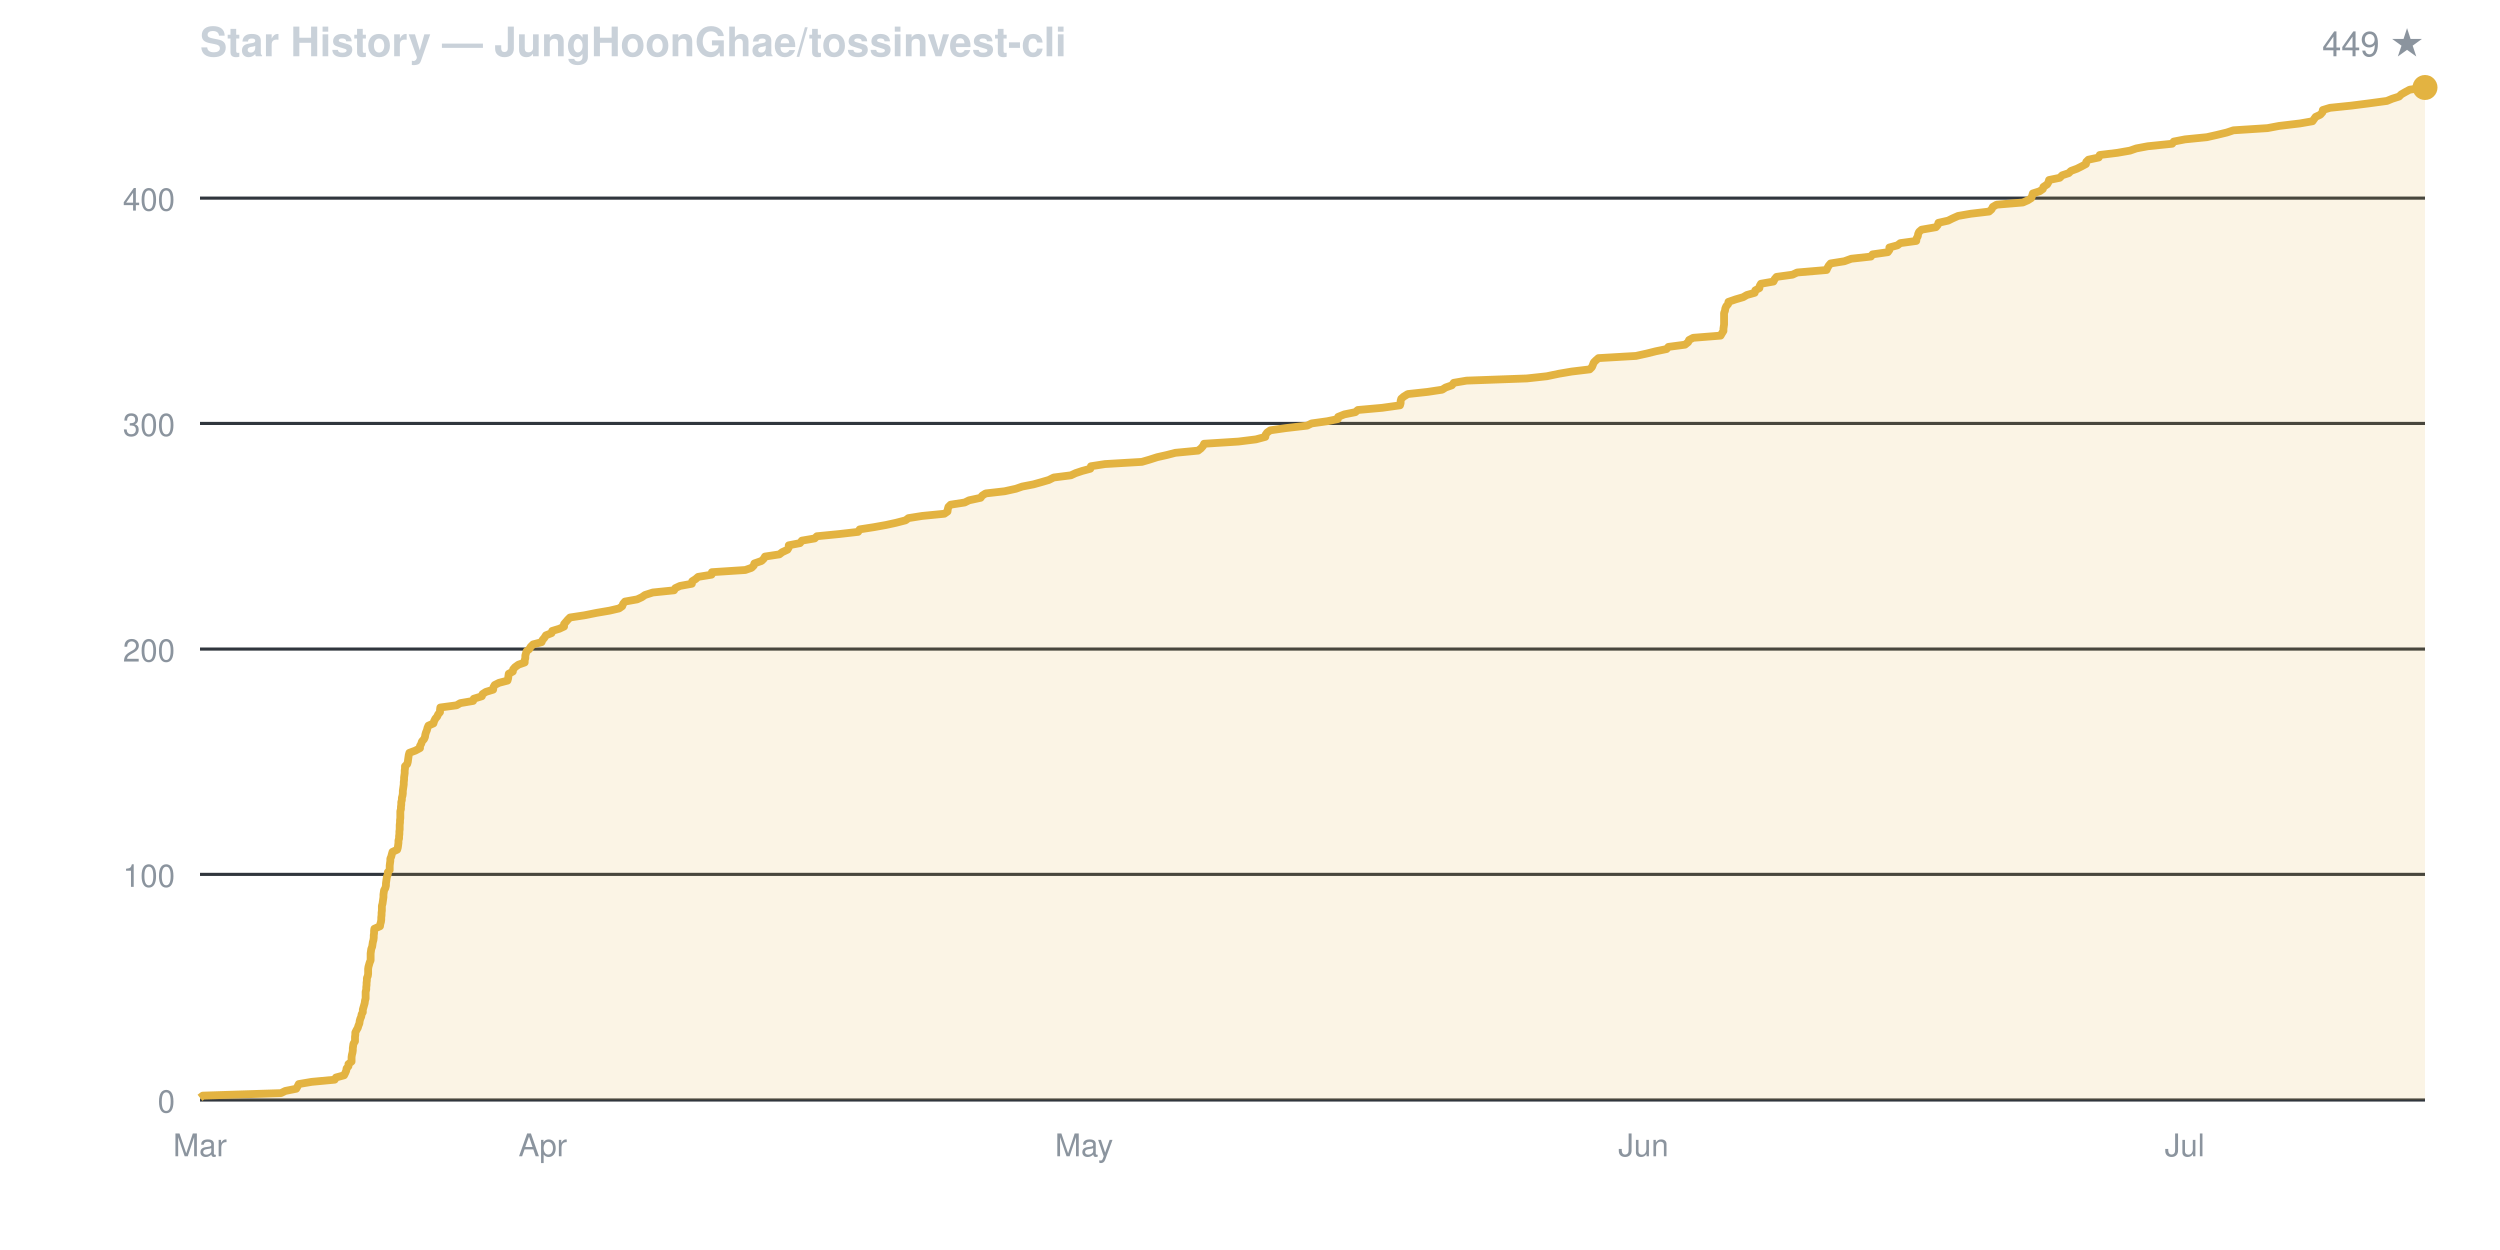
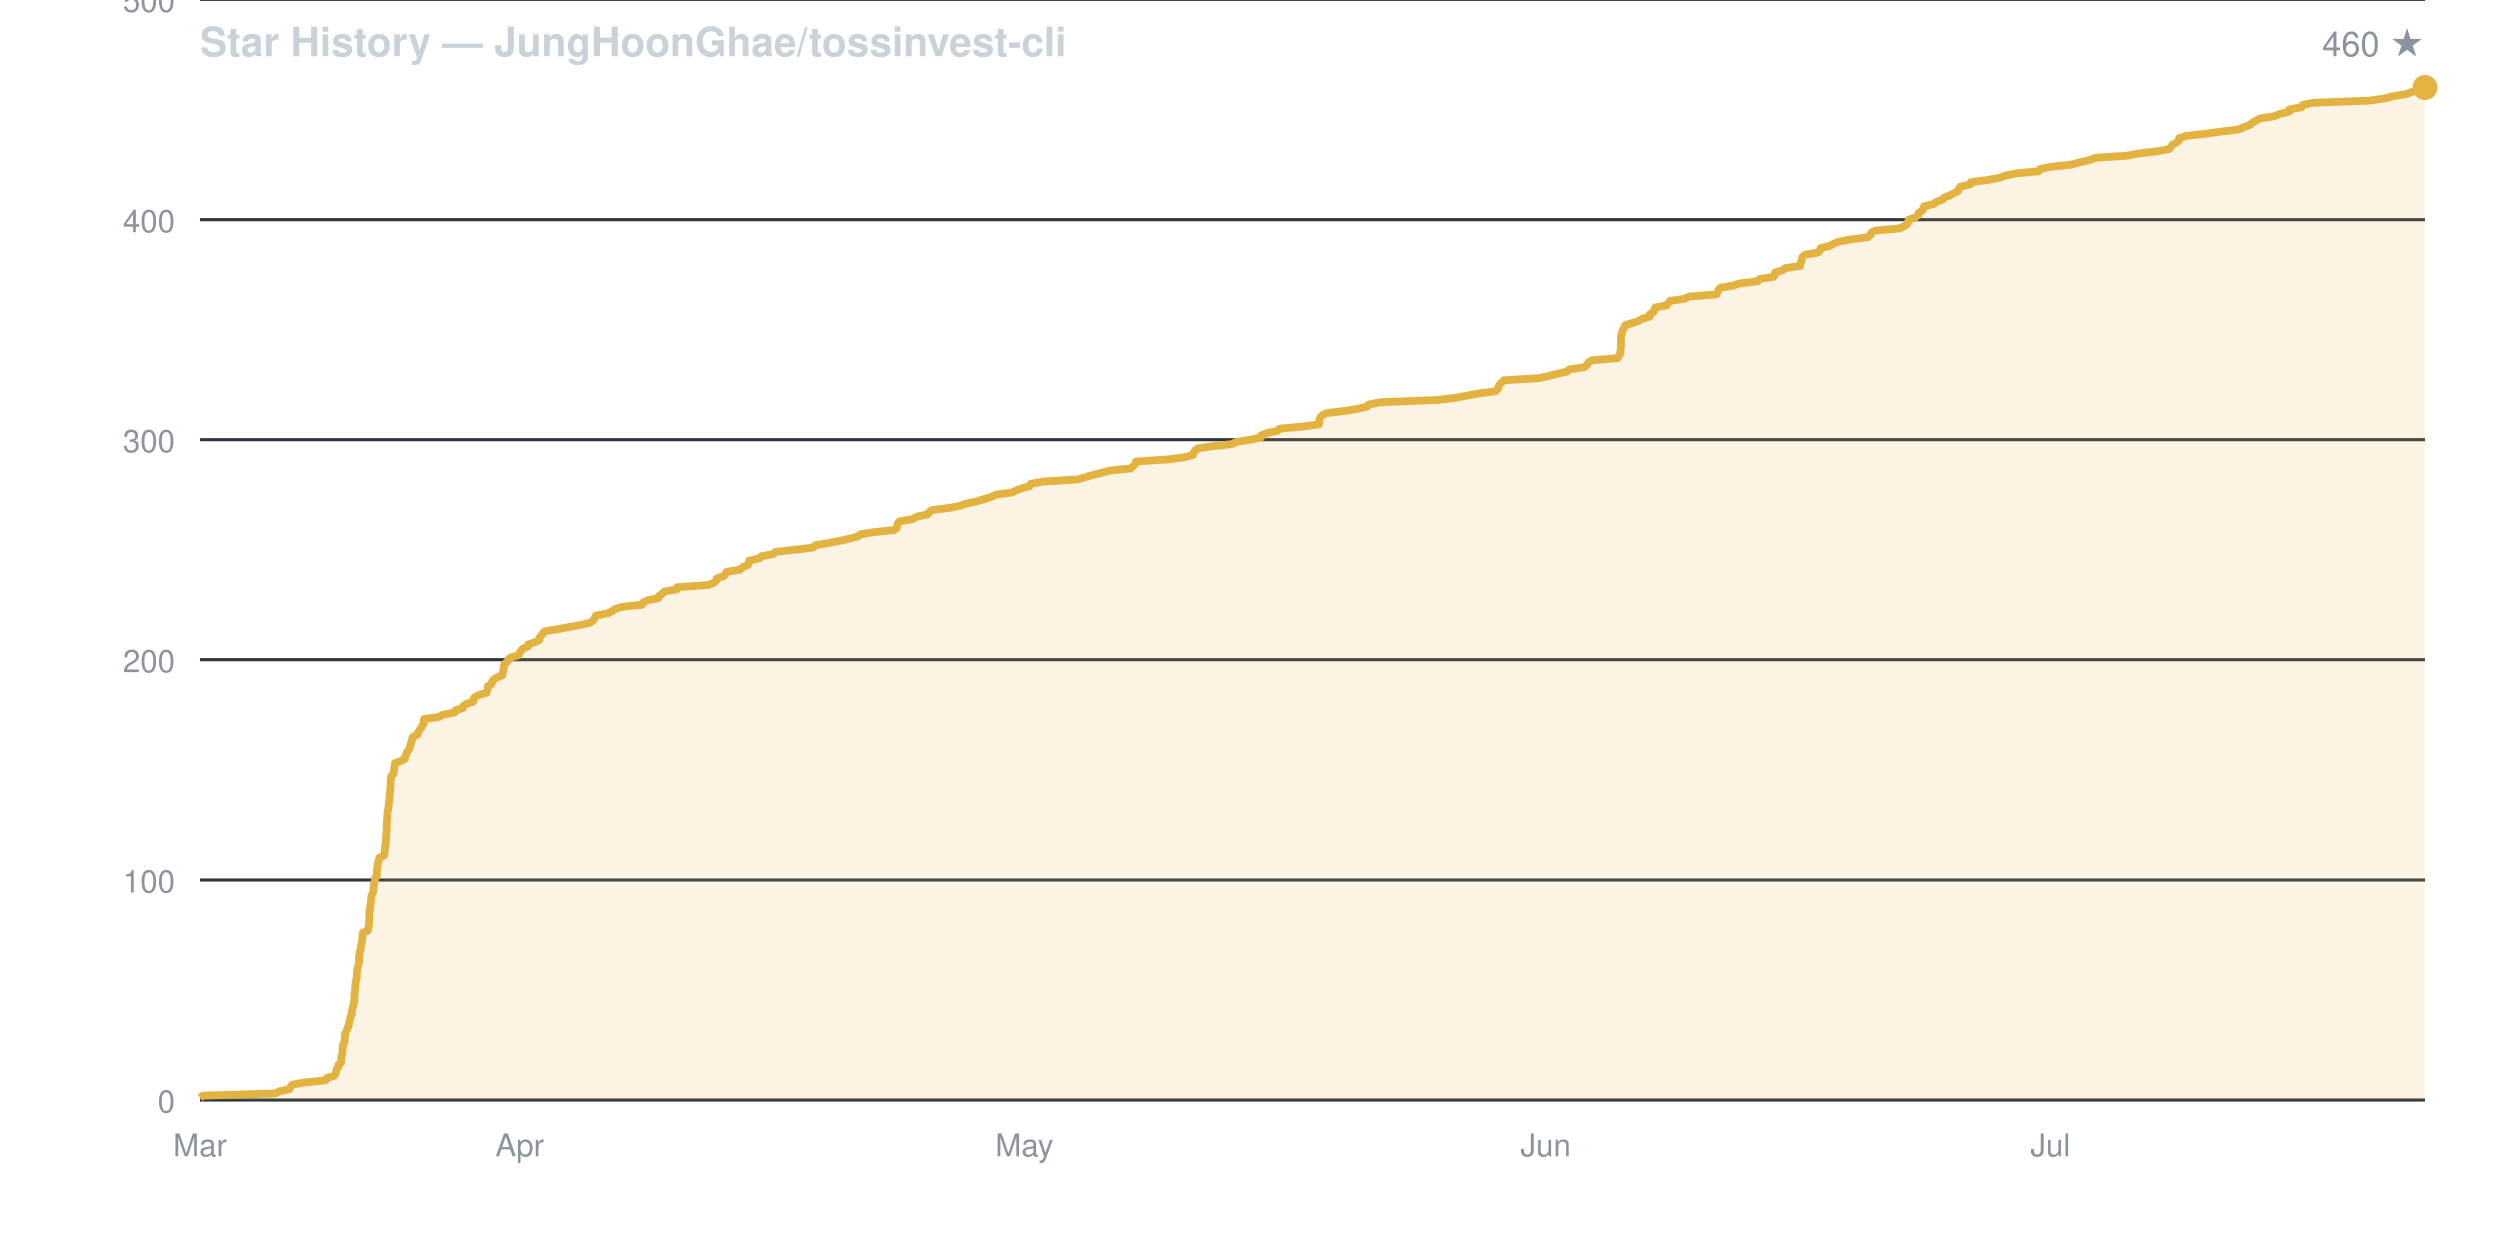
<svg xmlns="http://www.w3.org/2000/svg" viewBox="0 0 800 400" width="800" height="400" font-family="-apple-system,BlinkMacSystemFont,Segoe UI,Helvetica,Arial,sans-serif">
  <rect width="800" height="400" fill="none" />
  <text x="64" y="18" fill="#c9d1d9" font-size="13" font-weight="600">Star History — JungHoonGhae/tossinvest-cli</text>
-   <text x="776" y="18" fill="#8b949e" font-size="11" text-anchor="end">449 ★</text>
+   <text x="776" y="18" fill="#8b949e" font-size="11" text-anchor="end">460 ★</text>
  <line x1="64" y1="352.0" x2="776" y2="352.0" stroke="#30363d" stroke-width="1" />
  <text x="56" y="356.0" fill="#8b949e" font-size="10" text-anchor="end">0</text>
-   <line x1="64" y1="279.8" x2="776" y2="279.8" stroke="#30363d" stroke-width="1" />
-   <text x="56" y="283.8" fill="#8b949e" font-size="10" text-anchor="end">100</text>
-   <line x1="64" y1="207.7" x2="776" y2="207.7" stroke="#30363d" stroke-width="1" />
-   <text x="56" y="211.7" fill="#8b949e" font-size="10" text-anchor="end">200</text>
-   <line x1="64" y1="135.5" x2="776" y2="135.5" stroke="#30363d" stroke-width="1" />
-   <text x="56" y="139.5" fill="#8b949e" font-size="10" text-anchor="end">300</text>
-   <line x1="64" y1="63.4" x2="776" y2="63.4" stroke="#30363d" stroke-width="1" />
-   <text x="56" y="67.4" fill="#8b949e" font-size="10" text-anchor="end">400</text>
-   <line x1="64" y1="-8.8" x2="776" y2="-8.8" stroke="#30363d" stroke-width="1" />
-   <text x="56" y="-4.8" fill="#8b949e" font-size="10" text-anchor="end">500</text>
+   <line x1="64" y1="281.6" x2="776" y2="281.6" stroke="#30363d" stroke-width="1" />
+   <text x="56" y="285.6" fill="#8b949e" font-size="10" text-anchor="end">100</text>
+   <line x1="64" y1="211.1" x2="776" y2="211.1" stroke="#30363d" stroke-width="1" />
+   <text x="56" y="215.1" fill="#8b949e" font-size="10" text-anchor="end">200</text>
+   <line x1="64" y1="140.7" x2="776" y2="140.7" stroke="#30363d" stroke-width="1" />
+   <text x="56" y="144.7" fill="#8b949e" font-size="10" text-anchor="end">300</text>
+   <line x1="64" y1="70.3" x2="776" y2="70.3" stroke="#30363d" stroke-width="1" />
+   <text x="56" y="74.3" fill="#8b949e" font-size="10" text-anchor="end">400</text>
+   <line x1="64" y1="-0.2" x2="776" y2="-0.2" stroke="#30363d" stroke-width="1" />
+   <text x="56" y="3.8" fill="#8b949e" font-size="10" text-anchor="end">500</text>
  <text x="64.0" y="370" fill="#8b949e" font-size="10" text-anchor="middle">Mar</text>
-   <text x="173.7" y="370" fill="#8b949e" font-size="10" text-anchor="middle">Apr</text>
-   <text x="346.9" y="370" fill="#8b949e" font-size="10" text-anchor="middle">May</text>
-   <text x="525.9" y="370" fill="#8b949e" font-size="10" text-anchor="middle">Jun</text>
-   <text x="699.1" y="370" fill="#8b949e" font-size="10" text-anchor="middle">Jul</text>
-   <path d="M 64.0 352.0 L 64.0 351.3 L 64.9 350.6 L 89.9 349.8 L 91.3 349.1 L 94.8 348.4 L 95.2 347.7 L 95.6 346.9 L 99.7 346.2 L 107.1 345.5 L 107.5 344.8 L 110.1 344.1 L 110.5 343.3 L 110.8 342.6 L 110.9 341.9 L 111.5 341.2 L 111.5 340.5 L 112.5 339.7 L 112.5 339.0 L 112.5 338.3 L 112.6 337.6 L 112.8 336.8 L 112.9 336.1 L 112.9 335.4 L 113.0 334.7 L 113.1 334.0 L 113.6 333.2 L 113.6 332.5 L 113.6 331.8 L 113.7 331.1 L 113.7 330.4 L 114.1 329.6 L 114.5 328.9 L 114.7 328.2 L 115.0 327.5 L 115.1 326.7 L 115.3 326.0 L 115.6 325.3 L 115.7 324.6 L 116.1 323.9 L 116.1 323.1 L 116.3 322.4 L 116.5 321.7 L 116.7 321.0 L 116.8 320.2 L 117.0 319.5 L 117.0 318.8 L 117.0 318.1 L 117.0 317.4 L 117.2 316.6 L 117.2 315.9 L 117.3 315.2 L 117.3 314.5 L 117.4 313.8 L 117.4 313.0 L 117.7 312.3 L 117.8 311.6 L 117.8 310.9 L 117.8 310.1 L 117.9 309.4 L 118.1 308.7 L 118.3 308.0 L 118.6 307.3 L 118.6 306.5 L 118.6 305.8 L 118.6 305.1 L 118.7 304.4 L 118.8 303.7 L 119.1 302.9 L 119.2 302.2 L 119.3 301.5 L 119.5 300.8 L 119.6 300.0 L 119.6 299.3 L 119.7 298.6 L 119.7 297.9 L 119.8 297.2 L 121.6 296.4 L 121.7 295.7 L 121.9 295.0 L 122.0 294.3 L 122.0 293.6 L 122.1 292.8 L 122.1 292.1 L 122.2 291.4 L 122.2 290.7 L 122.2 289.9 L 122.4 289.2 L 122.5 288.5 L 122.6 287.8 L 122.7 287.1 L 122.7 286.3 L 122.8 285.6 L 122.9 284.9 L 123.3 284.2 L 123.5 283.4 L 123.5 282.7 L 123.6 282.0 L 123.7 281.3 L 123.8 280.6 L 124.1 279.8 L 124.1 279.1 L 124.7 278.4 L 124.7 277.7 L 124.7 277.0 L 124.8 276.2 L 124.9 275.5 L 124.9 274.8 L 125.2 274.1 L 125.4 273.3 L 125.6 272.6 L 127.1 271.9 L 127.3 271.2 L 127.4 270.5 L 127.5 269.7 L 127.5 269.0 L 127.7 268.3 L 127.7 267.6 L 127.8 266.9 L 127.8 266.1 L 127.9 265.4 L 127.9 264.7 L 127.9 264.0 L 128.0 263.2 L 128.0 262.5 L 128.1 261.8 L 128.1 261.1 L 128.1 260.4 L 128.1 259.6 L 128.3 258.9 L 128.3 258.2 L 128.4 257.5 L 128.4 256.7 L 128.6 256.0 L 128.6 255.3 L 128.8 254.6 L 128.9 253.9 L 128.9 253.1 L 129.0 252.4 L 129.1 251.7 L 129.2 251.0 L 129.2 250.3 L 129.3 249.5 L 129.3 248.8 L 129.4 248.1 L 129.5 247.4 L 129.5 246.6 L 129.6 245.9 L 129.6 245.2 L 130.3 244.5 L 130.5 243.8 L 130.6 243.0 L 130.7 242.3 L 130.8 241.6 L 131.0 240.9 L 132.9 240.2 L 134.4 239.4 L 134.4 238.7 L 134.8 238.0 L 135.0 237.3 L 135.7 236.5 L 136.0 235.8 L 136.1 235.1 L 136.3 234.4 L 136.6 233.7 L 136.8 232.9 L 137.1 232.2 L 138.7 231.5 L 138.9 230.8 L 139.3 230.0 L 139.9 229.3 L 140.2 228.6 L 140.8 227.9 L 140.8 227.2 L 140.9 226.4 L 146.1 225.7 L 147.3 225.0 L 151.4 224.3 L 151.6 223.6 L 154.2 222.8 L 154.4 222.1 L 155.5 221.4 L 157.8 220.7 L 157.9 219.9 L 158.3 219.2 L 159.7 218.5 L 162.4 217.8 L 162.6 217.1 L 162.7 216.3 L 162.8 215.6 L 164.1 214.9 L 164.2 214.2 L 164.8 213.5 L 165.9 212.7 L 167.9 212.0 L 167.9 211.3 L 168.1 210.6 L 168.1 209.8 L 168.3 209.1 L 168.5 208.4 L 169.4 207.7 L 169.8 207.0 L 170.6 206.2 L 173.3 205.5 L 173.6 204.8 L 174.2 204.1 L 174.7 203.3 L 176.5 202.6 L 176.7 201.9 L 179.0 201.2 L 180.5 200.5 L 180.5 199.7 L 181.1 199.0 L 181.7 198.3 L 182.4 197.6 L 187.0 196.9 L 191.0 196.1 L 195.1 195.4 L 198.1 194.7 L 199.1 194.0 L 199.4 193.2 L 200.0 192.5 L 203.9 191.8 L 205.4 191.1 L 206.4 190.4 L 208.9 189.6 L 215.7 188.9 L 216.1 188.2 L 217.6 187.5 L 221.4 186.8 L 221.5 186.0 L 222.6 185.3 L 223.4 184.6 L 227.7 183.9 L 227.8 183.1 L 238.5 182.4 L 240.5 181.7 L 241.2 181.0 L 241.4 180.3 L 243.7 179.5 L 244.4 178.8 L 244.8 178.1 L 249.4 177.4 L 250.3 176.7 L 252.0 175.9 L 252.4 175.2 L 252.4 174.5 L 256.0 173.8 L 256.6 173.0 L 260.7 172.3 L 261.4 171.6 L 268.5 170.9 L 274.6 170.2 L 275.1 169.4 L 279.6 168.7 L 283.5 168.0 L 286.7 167.3 L 289.8 166.5 L 290.7 165.8 L 295.1 165.1 L 302.2 164.4 L 303.2 163.7 L 303.3 162.9 L 303.5 162.2 L 304.2 161.5 L 308.7 160.8 L 310.1 160.1 L 313.8 159.3 L 314.3 158.6 L 315.4 157.9 L 321.5 157.2 L 325.1 156.4 L 327.1 155.7 L 330.7 155.0 L 333.2 154.3 L 335.6 153.6 L 337.2 152.8 L 342.7 152.1 L 344.2 151.4 L 346.3 150.7 L 348.9 150.0 L 349.1 149.2 L 353.6 148.5 L 365.4 147.8 L 367.8 147.1 L 370.3 146.3 L 373.4 145.6 L 376.1 144.9 L 383.4 144.2 L 384.3 143.5 L 385.0 142.7 L 385.3 142.0 L 396.3 141.3 L 401.9 140.6 L 404.9 139.8 L 405.0 139.1 L 405.5 138.4 L 406.5 137.7 L 411.4 137.0 L 418.3 136.2 L 419.7 135.5 L 424.7 134.8 L 428.1 134.1 L 428.2 133.4 L 430.2 132.6 L 433.7 131.9 L 434.5 131.2 L 442.3 130.5 L 448.0 129.7 L 448.2 129.0 L 448.2 128.3 L 448.4 127.6 L 449.2 126.9 L 450.5 126.1 L 456.9 125.4 L 461.5 124.7 L 462.6 124.0 L 464.6 123.3 L 465.2 122.5 L 469.3 121.8 L 488.6 121.1 L 495.0 120.4 L 498.8 119.6 L 502.9 118.9 L 508.7 118.2 L 509.4 117.5 L 509.7 116.8 L 510.0 116.0 L 510.7 115.3 L 511.5 114.6 L 523.5 113.9 L 527.1 113.1 L 529.9 112.4 L 533.3 111.7 L 533.9 111.0 L 539.2 110.3 L 540.2 109.5 L 540.5 108.8 L 541.8 108.1 L 550.6 107.4 L 551.0 106.7 L 551.5 105.9 L 551.5 105.2 L 551.6 104.5 L 551.7 103.8 L 551.7 103.0 L 551.7 102.3 L 551.7 101.6 L 551.7 100.9 L 551.7 100.2 L 552.0 99.4 L 552.1 98.7 L 552.4 98.0 L 553.0 97.3 L 553.1 96.6 L 555.4 95.8 L 557.8 95.1 L 559.0 94.4 L 561.5 93.7 L 561.7 92.9 L 563.0 92.2 L 563.1 91.5 L 563.5 90.8 L 567.5 90.1 L 567.9 89.3 L 568.5 88.6 L 573.6 87.9 L 575.1 87.2 L 584.5 86.4 L 584.8 85.7 L 585.2 85.0 L 585.8 84.3 L 590.2 83.6 L 592.4 82.8 L 598.7 82.1 L 599.2 81.4 L 604.1 80.7 L 604.6 80.0 L 604.6 79.2 L 607.2 78.5 L 608.1 77.8 L 613.2 77.1 L 613.3 76.3 L 613.7 75.6 L 613.8 74.9 L 614.1 74.2 L 614.9 73.5 L 619.5 72.7 L 620.1 72.0 L 620.3 71.3 L 623.4 70.6 L 624.8 69.9 L 626.6 69.1 L 630.6 68.4 L 636.5 67.7 L 637.3 67.0 L 637.7 66.2 L 638.9 65.5 L 647.3 64.8 L 648.9 64.1 L 650.0 63.4 L 650.3 62.6 L 650.5 61.9 L 652.7 61.2 L 653.7 60.5 L 653.9 59.8 L 655.1 59.0 L 655.5 58.3 L 655.7 57.6 L 659.1 56.9 L 659.9 56.1 L 662.0 55.4 L 662.7 54.7 L 664.6 54.0 L 666.0 53.3 L 667.5 52.5 L 667.6 51.8 L 668.3 51.1 L 671.6 50.4 L 671.9 49.6 L 677.6 48.9 L 681.6 48.2 L 683.6 47.5 L 687.3 46.8 L 695.1 46.0 L 695.6 45.3 L 699.2 44.6 L 706.2 43.9 L 709.3 43.2 L 712.6 42.4 L 714.7 41.7 L 725.6 41.0 L 729.3 40.3 L 736.0 39.5 L 740.0 38.8 L 740.5 38.1 L 741.0 37.4 L 742.5 36.7 L 743.2 35.9 L 743.3 35.2 L 745.6 34.5 L 752.4 33.8 L 757.9 33.1 L 763.8 32.3 L 765.5 31.6 L 767.7 30.9 L 768.4 30.2 L 769.8 29.4 L 771.1 28.7 L 776.0 28.0 L 776.0 352.0 Z" fill="#e3b34122" stroke="none" />
-   <path d="M 64.0 351.3 L 64.9 350.6 L 89.9 349.8 L 91.3 349.1 L 94.8 348.4 L 95.2 347.7 L 95.6 346.9 L 99.7 346.2 L 107.1 345.5 L 107.5 344.8 L 110.1 344.1 L 110.5 343.3 L 110.8 342.6 L 110.9 341.9 L 111.5 341.2 L 111.5 340.5 L 112.5 339.7 L 112.5 339.0 L 112.5 338.3 L 112.6 337.6 L 112.8 336.8 L 112.9 336.1 L 112.9 335.4 L 113.0 334.7 L 113.1 334.0 L 113.6 333.2 L 113.6 332.5 L 113.6 331.8 L 113.7 331.1 L 113.7 330.4 L 114.1 329.6 L 114.5 328.9 L 114.7 328.2 L 115.0 327.5 L 115.1 326.7 L 115.3 326.0 L 115.6 325.3 L 115.7 324.6 L 116.1 323.9 L 116.1 323.1 L 116.3 322.4 L 116.5 321.7 L 116.7 321.0 L 116.8 320.2 L 117.0 319.5 L 117.0 318.8 L 117.0 318.1 L 117.0 317.4 L 117.2 316.6 L 117.2 315.9 L 117.3 315.2 L 117.3 314.5 L 117.4 313.8 L 117.4 313.0 L 117.7 312.3 L 117.8 311.6 L 117.8 310.9 L 117.8 310.1 L 117.9 309.4 L 118.1 308.7 L 118.3 308.0 L 118.6 307.3 L 118.6 306.5 L 118.6 305.8 L 118.6 305.1 L 118.7 304.4 L 118.8 303.7 L 119.1 302.9 L 119.2 302.2 L 119.3 301.5 L 119.5 300.8 L 119.6 300.0 L 119.6 299.3 L 119.7 298.6 L 119.7 297.9 L 119.8 297.2 L 121.6 296.4 L 121.7 295.7 L 121.9 295.0 L 122.0 294.3 L 122.0 293.6 L 122.1 292.8 L 122.1 292.1 L 122.2 291.4 L 122.2 290.7 L 122.2 289.9 L 122.4 289.2 L 122.5 288.5 L 122.6 287.8 L 122.7 287.1 L 122.7 286.3 L 122.8 285.6 L 122.9 284.9 L 123.3 284.2 L 123.5 283.4 L 123.5 282.7 L 123.6 282.0 L 123.7 281.3 L 123.8 280.6 L 124.1 279.8 L 124.1 279.1 L 124.7 278.4 L 124.7 277.7 L 124.7 277.0 L 124.8 276.2 L 124.9 275.5 L 124.9 274.8 L 125.2 274.1 L 125.4 273.3 L 125.6 272.6 L 127.1 271.9 L 127.3 271.2 L 127.4 270.5 L 127.5 269.7 L 127.5 269.0 L 127.7 268.3 L 127.7 267.6 L 127.8 266.9 L 127.8 266.1 L 127.9 265.4 L 127.9 264.7 L 127.9 264.0 L 128.0 263.2 L 128.0 262.5 L 128.1 261.8 L 128.1 261.1 L 128.1 260.4 L 128.1 259.6 L 128.3 258.9 L 128.3 258.2 L 128.4 257.5 L 128.4 256.7 L 128.6 256.0 L 128.6 255.3 L 128.8 254.6 L 128.9 253.9 L 128.9 253.1 L 129.0 252.4 L 129.1 251.7 L 129.2 251.0 L 129.2 250.3 L 129.3 249.5 L 129.3 248.8 L 129.4 248.1 L 129.5 247.4 L 129.5 246.6 L 129.6 245.9 L 129.6 245.2 L 130.3 244.5 L 130.5 243.8 L 130.6 243.0 L 130.7 242.3 L 130.8 241.6 L 131.0 240.9 L 132.9 240.2 L 134.4 239.4 L 134.4 238.7 L 134.8 238.0 L 135.0 237.3 L 135.7 236.5 L 136.0 235.8 L 136.1 235.1 L 136.3 234.4 L 136.6 233.7 L 136.8 232.9 L 137.1 232.2 L 138.7 231.5 L 138.9 230.8 L 139.3 230.0 L 139.9 229.3 L 140.2 228.6 L 140.8 227.9 L 140.8 227.2 L 140.9 226.4 L 146.1 225.7 L 147.3 225.0 L 151.4 224.3 L 151.6 223.6 L 154.2 222.8 L 154.4 222.1 L 155.5 221.4 L 157.8 220.7 L 157.9 219.9 L 158.3 219.2 L 159.7 218.5 L 162.4 217.8 L 162.6 217.1 L 162.7 216.3 L 162.8 215.6 L 164.1 214.9 L 164.2 214.2 L 164.8 213.5 L 165.9 212.7 L 167.9 212.0 L 167.9 211.3 L 168.1 210.6 L 168.1 209.8 L 168.3 209.1 L 168.5 208.4 L 169.4 207.7 L 169.8 207.0 L 170.6 206.2 L 173.3 205.5 L 173.6 204.8 L 174.2 204.1 L 174.7 203.3 L 176.5 202.6 L 176.7 201.9 L 179.0 201.2 L 180.5 200.5 L 180.5 199.7 L 181.1 199.0 L 181.7 198.3 L 182.4 197.6 L 187.0 196.9 L 191.0 196.1 L 195.1 195.4 L 198.1 194.7 L 199.1 194.0 L 199.4 193.2 L 200.0 192.5 L 203.9 191.8 L 205.4 191.1 L 206.4 190.4 L 208.9 189.6 L 215.7 188.9 L 216.1 188.2 L 217.6 187.5 L 221.4 186.8 L 221.5 186.0 L 222.6 185.3 L 223.4 184.6 L 227.7 183.9 L 227.8 183.1 L 238.5 182.4 L 240.5 181.7 L 241.2 181.0 L 241.4 180.3 L 243.7 179.5 L 244.4 178.8 L 244.8 178.1 L 249.4 177.4 L 250.3 176.7 L 252.0 175.9 L 252.4 175.2 L 252.4 174.5 L 256.0 173.8 L 256.6 173.0 L 260.7 172.3 L 261.4 171.6 L 268.5 170.9 L 274.6 170.2 L 275.1 169.4 L 279.6 168.7 L 283.5 168.0 L 286.7 167.3 L 289.8 166.5 L 290.7 165.8 L 295.1 165.1 L 302.2 164.4 L 303.2 163.7 L 303.3 162.9 L 303.5 162.2 L 304.2 161.5 L 308.7 160.8 L 310.1 160.1 L 313.8 159.3 L 314.3 158.6 L 315.4 157.9 L 321.5 157.2 L 325.1 156.4 L 327.1 155.7 L 330.7 155.0 L 333.2 154.3 L 335.6 153.6 L 337.2 152.8 L 342.7 152.1 L 344.2 151.4 L 346.3 150.7 L 348.9 150.0 L 349.1 149.2 L 353.6 148.5 L 365.4 147.8 L 367.8 147.1 L 370.3 146.3 L 373.4 145.6 L 376.1 144.9 L 383.4 144.2 L 384.3 143.5 L 385.0 142.7 L 385.3 142.0 L 396.3 141.3 L 401.9 140.6 L 404.9 139.8 L 405.0 139.1 L 405.5 138.4 L 406.5 137.7 L 411.4 137.0 L 418.3 136.2 L 419.7 135.5 L 424.7 134.8 L 428.1 134.1 L 428.2 133.4 L 430.2 132.6 L 433.7 131.9 L 434.5 131.2 L 442.3 130.5 L 448.0 129.7 L 448.2 129.0 L 448.2 128.3 L 448.4 127.6 L 449.2 126.9 L 450.5 126.1 L 456.9 125.4 L 461.5 124.7 L 462.6 124.0 L 464.6 123.3 L 465.2 122.5 L 469.3 121.8 L 488.6 121.1 L 495.0 120.4 L 498.8 119.6 L 502.9 118.9 L 508.7 118.2 L 509.4 117.5 L 509.7 116.8 L 510.0 116.0 L 510.7 115.3 L 511.5 114.6 L 523.5 113.9 L 527.1 113.1 L 529.9 112.4 L 533.3 111.7 L 533.9 111.0 L 539.2 110.3 L 540.2 109.5 L 540.5 108.8 L 541.8 108.1 L 550.6 107.4 L 551.0 106.7 L 551.5 105.9 L 551.5 105.2 L 551.6 104.5 L 551.7 103.8 L 551.7 103.0 L 551.7 102.3 L 551.7 101.6 L 551.7 100.9 L 551.7 100.2 L 552.0 99.4 L 552.1 98.7 L 552.4 98.0 L 553.0 97.3 L 553.1 96.6 L 555.4 95.8 L 557.8 95.1 L 559.0 94.4 L 561.5 93.7 L 561.7 92.9 L 563.0 92.2 L 563.1 91.5 L 563.5 90.8 L 567.5 90.1 L 567.9 89.3 L 568.5 88.6 L 573.6 87.9 L 575.1 87.2 L 584.5 86.4 L 584.8 85.7 L 585.2 85.0 L 585.8 84.3 L 590.2 83.6 L 592.4 82.8 L 598.7 82.1 L 599.2 81.4 L 604.1 80.7 L 604.6 80.0 L 604.6 79.2 L 607.2 78.5 L 608.1 77.8 L 613.2 77.1 L 613.3 76.3 L 613.7 75.6 L 613.8 74.9 L 614.1 74.2 L 614.9 73.5 L 619.5 72.7 L 620.1 72.0 L 620.3 71.3 L 623.4 70.6 L 624.8 69.9 L 626.6 69.1 L 630.6 68.4 L 636.5 67.7 L 637.3 67.0 L 637.7 66.2 L 638.9 65.5 L 647.3 64.8 L 648.9 64.1 L 650.0 63.4 L 650.3 62.6 L 650.5 61.9 L 652.7 61.2 L 653.7 60.5 L 653.9 59.8 L 655.1 59.0 L 655.5 58.3 L 655.7 57.6 L 659.1 56.9 L 659.9 56.1 L 662.0 55.4 L 662.7 54.7 L 664.6 54.0 L 666.0 53.3 L 667.5 52.5 L 667.6 51.8 L 668.3 51.1 L 671.6 50.4 L 671.9 49.6 L 677.6 48.9 L 681.6 48.2 L 683.6 47.5 L 687.3 46.8 L 695.1 46.0 L 695.6 45.3 L 699.2 44.6 L 706.2 43.9 L 709.3 43.2 L 712.6 42.4 L 714.7 41.7 L 725.6 41.0 L 729.3 40.3 L 736.0 39.5 L 740.0 38.8 L 740.5 38.1 L 741.0 37.4 L 742.5 36.7 L 743.2 35.9 L 743.3 35.2 L 745.6 34.5 L 752.4 33.8 L 757.9 33.1 L 763.8 32.3 L 765.5 31.6 L 767.7 30.9 L 768.4 30.2 L 769.8 29.4 L 771.1 28.7 L 776.0 28.0" fill="none" stroke="#e3b341" stroke-width="2.5" stroke-linejoin="round" />
+   <text x="166.3" y="370" fill="#8b949e" font-size="10" text-anchor="middle">Apr</text>
+   <text x="327.8" y="370" fill="#8b949e" font-size="10" text-anchor="middle">May</text>
+   <text x="494.6" y="370" fill="#8b949e" font-size="10" text-anchor="middle">Jun</text>
+   <text x="656.1" y="370" fill="#8b949e" font-size="10" text-anchor="middle">Jul</text>
+   <path d="M 64.0 352.0 L 64.0 351.3 L 64.9 350.6 L 88.1 349.9 L 89.5 349.2 L 92.7 348.5 L 93.0 347.8 L 93.5 347.1 L 97.3 346.4 L 104.2 345.7 L 104.5 345.0 L 106.9 344.3 L 107.4 343.5 L 107.6 342.8 L 107.7 342.1 L 108.3 341.4 L 108.3 340.7 L 109.2 340.0 L 109.2 339.3 L 109.2 338.6 L 109.3 337.9 L 109.5 337.2 L 109.6 336.5 L 109.6 335.8 L 109.7 335.1 L 109.7 334.4 L 110.2 333.7 L 110.3 333.0 L 110.3 332.3 L 110.4 331.6 L 110.4 330.9 L 110.7 330.2 L 111.1 329.5 L 111.3 328.8 L 111.6 328.1 L 111.7 327.3 L 111.9 326.6 L 112.1 325.9 L 112.2 325.2 L 112.6 324.5 L 112.6 323.8 L 112.7 323.1 L 112.9 322.4 L 113.1 321.7 L 113.2 321.0 L 113.4 320.3 L 113.4 319.6 L 113.4 318.9 L 113.4 318.2 L 113.6 317.5 L 113.6 316.8 L 113.7 316.1 L 113.7 315.4 L 113.8 314.7 L 113.8 314.0 L 114.1 313.3 L 114.2 312.6 L 114.2 311.9 L 114.2 311.1 L 114.3 310.4 L 114.4 309.7 L 114.6 309.0 L 114.9 308.3 L 114.9 307.6 L 114.9 306.9 L 114.9 306.2 L 115.0 305.5 L 115.1 304.8 L 115.3 304.1 L 115.5 303.4 L 115.5 302.7 L 115.7 302.0 L 115.8 301.3 L 115.9 300.6 L 116.0 299.9 L 116.0 299.2 L 116.1 298.5 L 117.7 297.8 L 117.8 297.1 L 118.0 296.4 L 118.1 295.7 L 118.1 294.9 L 118.2 294.2 L 118.2 293.5 L 118.2 292.8 L 118.2 292.1 L 118.3 291.4 L 118.4 290.7 L 118.5 290.0 L 118.6 289.3 L 118.7 288.6 L 118.8 287.9 L 118.8 287.2 L 118.9 286.5 L 119.3 285.8 L 119.5 285.1 L 119.5 284.4 L 119.6 283.7 L 119.7 283.0 L 119.8 282.3 L 120.0 281.6 L 120.1 280.9 L 120.6 280.2 L 120.6 279.5 L 120.6 278.7 L 120.7 278.0 L 120.8 277.3 L 120.8 276.6 L 121.1 275.9 L 121.2 275.2 L 121.4 274.5 L 122.9 273.8 L 123.1 273.1 L 123.1 272.4 L 123.2 271.7 L 123.2 271.0 L 123.4 270.3 L 123.5 269.6 L 123.5 268.9 L 123.5 268.2 L 123.6 267.5 L 123.6 266.8 L 123.7 266.1 L 123.7 265.4 L 123.7 264.7 L 123.8 264.0 L 123.8 263.3 L 123.8 262.5 L 123.9 261.8 L 124.0 261.1 L 124.0 260.4 L 124.0 259.7 L 124.2 259.0 L 124.3 258.3 L 124.4 257.6 L 124.5 256.9 L 124.5 256.2 L 124.6 255.5 L 124.7 254.8 L 124.8 254.1 L 124.8 253.4 L 124.9 252.7 L 124.9 252.0 L 125.0 251.3 L 125.0 250.6 L 125.0 249.9 L 125.1 249.2 L 125.1 248.5 L 125.8 247.8 L 126.0 247.1 L 126.1 246.3 L 126.2 245.6 L 126.3 244.9 L 126.4 244.2 L 128.3 243.5 L 129.6 242.8 L 129.6 242.1 L 130.0 241.4 L 130.2 240.7 L 130.8 240.0 L 131.1 239.3 L 131.3 238.6 L 131.5 237.9 L 131.7 237.2 L 131.9 236.5 L 132.1 235.8 L 133.6 235.1 L 133.8 234.4 L 134.2 233.7 L 134.7 233.0 L 135.1 232.3 L 135.6 231.6 L 135.6 230.9 L 135.7 230.1 L 140.6 229.4 L 141.7 228.7 L 145.5 228.0 L 145.7 227.3 L 148.1 226.6 L 148.3 225.9 L 149.3 225.2 L 151.5 224.5 L 151.5 223.8 L 151.9 223.1 L 153.2 222.4 L 155.7 221.7 L 155.9 221.0 L 156.1 220.3 L 156.1 219.6 L 157.3 218.9 L 157.4 218.2 L 158.0 217.5 L 159.0 216.8 L 160.8 216.1 L 160.8 215.4 L 161.1 214.7 L 161.1 213.9 L 161.3 213.2 L 161.4 212.5 L 162.3 211.8 L 162.7 211.1 L 163.4 210.4 L 165.9 209.7 L 166.2 209.0 L 166.7 208.3 L 167.2 207.6 L 168.9 206.9 L 169.0 206.2 L 171.2 205.5 L 172.6 204.8 L 172.6 204.1 L 173.2 203.4 L 173.7 202.7 L 174.4 202.0 L 178.7 201.3 L 182.4 200.6 L 186.2 199.9 L 189.0 199.2 L 189.9 198.5 L 190.3 197.7 L 190.7 197.0 L 194.4 196.3 L 195.8 195.6 L 196.8 194.9 L 199.1 194.2 L 205.5 193.5 L 205.8 192.8 L 207.2 192.1 L 210.7 191.4 L 210.9 190.7 L 211.9 190.0 L 212.6 189.3 L 216.6 188.6 L 216.7 187.9 L 226.6 187.2 L 228.5 186.5 L 229.2 185.8 L 229.4 185.1 L 231.5 184.4 L 232.2 183.7 L 232.5 183.0 L 236.8 182.3 L 237.7 181.5 L 239.3 180.8 L 239.6 180.1 L 239.7 179.4 L 243.0 178.7 L 243.6 178.0 L 247.4 177.3 L 248.1 176.6 L 254.6 175.9 L 260.3 175.2 L 260.8 174.5 L 265.0 173.8 L 268.6 173.1 L 271.6 172.4 L 274.5 171.7 L 275.3 171.0 L 279.4 170.3 L 286.1 169.6 L 287.0 168.9 L 287.1 168.2 L 287.3 167.5 L 287.9 166.8 L 292.1 166.1 L 293.4 165.3 L 296.9 164.6 L 297.3 163.9 L 298.3 163.2 L 304.1 162.5 L 307.4 161.8 L 309.3 161.1 L 312.7 160.4 L 315.0 159.7 L 317.2 159.0 L 318.7 158.3 L 323.9 157.6 L 325.2 156.9 L 327.2 156.2 L 329.6 155.5 L 329.8 154.8 L 334.0 154.1 L 345.0 153.4 L 347.3 152.7 L 349.6 152.0 L 352.5 151.3 L 355.0 150.6 L 361.8 149.9 L 362.7 149.1 L 363.3 148.4 L 363.5 147.7 L 373.8 147.0 L 379.1 146.3 L 381.8 145.6 L 381.9 144.9 L 382.4 144.2 L 383.3 143.5 L 387.9 142.8 L 394.3 142.1 L 395.6 141.4 L 400.3 140.7 L 403.5 140.0 L 403.6 139.3 L 405.4 138.6 L 408.7 137.9 L 409.4 137.2 L 416.7 136.5 L 422.1 135.8 L 422.2 135.1 L 422.2 134.4 L 422.4 133.7 L 423.1 132.9 L 424.4 132.2 L 430.3 131.5 L 434.6 130.8 L 437.5 130.1 L 438.1 129.4 L 441.8 128.7 L 459.9 128.0 L 465.9 127.3 L 469.4 126.6 L 473.2 125.9 L 478.6 125.2 L 479.3 124.5 L 479.5 123.8 L 479.8 123.1 L 480.5 122.4 L 481.2 121.7 L 492.4 121.0 L 495.7 120.3 L 498.4 119.6 L 501.5 118.9 L 502.1 118.2 L 507.0 117.5 L 507.9 116.7 L 508.3 116.0 L 509.4 115.3 L 517.7 114.6 L 518.0 113.9 L 518.5 113.2 L 518.5 112.5 L 518.6 111.8 L 518.7 111.1 L 518.7 110.4 L 518.7 109.7 L 518.7 109.0 L 518.7 108.3 L 518.7 107.6 L 519.0 106.9 L 519.1 106.2 L 519.3 105.5 L 519.9 104.8 L 520.0 104.1 L 522.2 103.4 L 524.4 102.7 L 525.5 102.0 L 527.9 101.3 L 528.0 100.5 L 529.2 99.8 L 529.3 99.1 L 529.7 98.4 L 533.4 97.7 L 533.8 97.0 L 534.4 96.3 L 539.1 95.6 L 540.5 94.9 L 549.3 94.2 L 549.6 93.5 L 549.9 92.8 L 550.5 92.1 L 554.6 91.4 L 556.6 90.7 L 562.5 90.0 L 563.0 89.3 L 567.5 88.6 L 568.0 87.9 L 568.0 87.2 L 570.4 86.5 L 571.3 85.8 L 576.1 85.1 L 576.1 84.3 L 576.5 83.6 L 576.6 82.9 L 576.8 82.2 L 577.6 81.5 L 581.9 80.8 L 582.4 80.1 L 582.6 79.4 L 585.5 78.7 L 586.8 78.0 L 588.5 77.3 L 592.3 76.6 L 597.7 75.9 L 598.5 75.2 L 598.8 74.5 L 600.0 73.8 L 607.8 73.1 L 609.3 72.4 L 610.3 71.7 L 610.6 71.0 L 610.8 70.3 L 612.8 69.6 L 613.8 68.9 L 614.0 68.1 L 615.1 67.4 L 615.5 66.7 L 615.7 66.0 L 618.8 65.3 L 619.6 64.6 L 621.6 63.9 L 622.2 63.2 L 624.0 62.5 L 625.3 61.8 L 626.6 61.1 L 626.8 60.4 L 627.4 59.7 L 630.5 59.0 L 630.7 58.3 L 636.0 57.6 L 639.8 56.9 L 641.7 56.2 L 645.1 55.5 L 652.4 54.8 L 652.8 54.1 L 656.2 53.4 L 662.7 52.7 L 665.7 51.9 L 668.7 51.2 L 670.6 50.5 L 680.8 49.8 L 684.3 49.1 L 690.5 48.4 L 694.2 47.7 L 694.7 47.0 L 695.2 46.3 L 696.5 45.6 L 697.3 44.9 L 697.3 44.2 L 699.5 43.5 L 705.8 42.8 L 710.9 42.1 L 716.4 41.4 L 718.0 40.7 L 720.0 40.0 L 720.7 39.3 L 722.0 38.6 L 723.2 37.9 L 727.8 37.2 L 729.4 36.5 L 732.6 35.7 L 732.6 35.0 L 736.6 34.3 L 736.8 33.6 L 740.0 32.9 L 758.2 32.2 L 763.2 31.5 L 765.7 30.8 L 770.0 30.1 L 771.9 29.4 L 774.7 28.7 L 776.0 28.0 L 776.0 352.0 Z" fill="#e3b34122" stroke="none" />
+   <path d="M 64.0 351.3 L 64.9 350.6 L 88.1 349.9 L 89.5 349.2 L 92.7 348.5 L 93.0 347.8 L 93.5 347.1 L 97.3 346.4 L 104.2 345.7 L 104.5 345.0 L 106.9 344.3 L 107.4 343.5 L 107.6 342.8 L 107.7 342.1 L 108.3 341.4 L 108.3 340.7 L 109.2 340.0 L 109.2 339.3 L 109.2 338.6 L 109.3 337.9 L 109.5 337.2 L 109.6 336.5 L 109.6 335.8 L 109.7 335.1 L 109.7 334.4 L 110.2 333.7 L 110.3 333.0 L 110.3 332.3 L 110.4 331.6 L 110.4 330.9 L 110.7 330.2 L 111.1 329.5 L 111.3 328.8 L 111.6 328.1 L 111.7 327.3 L 111.9 326.6 L 112.1 325.9 L 112.2 325.2 L 112.6 324.5 L 112.6 323.8 L 112.7 323.1 L 112.9 322.4 L 113.1 321.7 L 113.2 321.0 L 113.4 320.3 L 113.4 319.6 L 113.4 318.9 L 113.4 318.2 L 113.6 317.5 L 113.6 316.8 L 113.7 316.1 L 113.7 315.4 L 113.8 314.7 L 113.8 314.0 L 114.1 313.3 L 114.2 312.6 L 114.2 311.9 L 114.2 311.1 L 114.3 310.4 L 114.4 309.7 L 114.6 309.0 L 114.9 308.3 L 114.9 307.6 L 114.9 306.9 L 114.9 306.2 L 115.0 305.5 L 115.1 304.8 L 115.3 304.1 L 115.5 303.4 L 115.5 302.7 L 115.7 302.0 L 115.8 301.3 L 115.9 300.6 L 116.0 299.9 L 116.0 299.2 L 116.1 298.5 L 117.7 297.8 L 117.8 297.1 L 118.0 296.4 L 118.1 295.7 L 118.1 294.9 L 118.2 294.2 L 118.2 293.5 L 118.2 292.8 L 118.2 292.1 L 118.3 291.4 L 118.4 290.7 L 118.5 290.0 L 118.6 289.3 L 118.7 288.6 L 118.8 287.9 L 118.8 287.2 L 118.9 286.5 L 119.3 285.8 L 119.5 285.1 L 119.5 284.4 L 119.6 283.7 L 119.7 283.0 L 119.8 282.3 L 120.0 281.6 L 120.1 280.9 L 120.6 280.2 L 120.6 279.5 L 120.6 278.7 L 120.7 278.0 L 120.8 277.3 L 120.8 276.6 L 121.1 275.9 L 121.2 275.2 L 121.4 274.5 L 122.9 273.8 L 123.1 273.1 L 123.1 272.4 L 123.2 271.7 L 123.2 271.0 L 123.4 270.3 L 123.5 269.6 L 123.5 268.9 L 123.5 268.2 L 123.6 267.5 L 123.6 266.8 L 123.7 266.1 L 123.7 265.4 L 123.7 264.7 L 123.8 264.0 L 123.8 263.3 L 123.8 262.5 L 123.9 261.8 L 124.0 261.1 L 124.0 260.4 L 124.0 259.7 L 124.2 259.0 L 124.3 258.3 L 124.4 257.6 L 124.5 256.9 L 124.5 256.2 L 124.6 255.5 L 124.7 254.8 L 124.8 254.1 L 124.8 253.4 L 124.9 252.7 L 124.9 252.0 L 125.0 251.3 L 125.0 250.6 L 125.0 249.9 L 125.1 249.2 L 125.1 248.5 L 125.8 247.8 L 126.0 247.1 L 126.1 246.3 L 126.2 245.6 L 126.3 244.9 L 126.4 244.2 L 128.3 243.5 L 129.6 242.8 L 129.6 242.1 L 130.0 241.4 L 130.2 240.7 L 130.8 240.0 L 131.1 239.3 L 131.3 238.6 L 131.5 237.9 L 131.7 237.2 L 131.9 236.5 L 132.1 235.8 L 133.6 235.1 L 133.8 234.4 L 134.2 233.7 L 134.7 233.0 L 135.1 232.3 L 135.6 231.6 L 135.6 230.9 L 135.7 230.1 L 140.6 229.4 L 141.7 228.7 L 145.5 228.0 L 145.7 227.3 L 148.1 226.6 L 148.3 225.9 L 149.3 225.2 L 151.5 224.5 L 151.5 223.8 L 151.9 223.1 L 153.2 222.4 L 155.7 221.7 L 155.9 221.0 L 156.1 220.3 L 156.1 219.6 L 157.3 218.9 L 157.4 218.2 L 158.0 217.5 L 159.0 216.8 L 160.8 216.1 L 160.8 215.4 L 161.1 214.7 L 161.1 213.9 L 161.3 213.2 L 161.4 212.5 L 162.3 211.8 L 162.7 211.1 L 163.4 210.4 L 165.9 209.7 L 166.2 209.0 L 166.7 208.3 L 167.2 207.6 L 168.9 206.9 L 169.0 206.2 L 171.2 205.5 L 172.6 204.8 L 172.6 204.1 L 173.2 203.4 L 173.7 202.7 L 174.4 202.0 L 178.7 201.3 L 182.4 200.6 L 186.2 199.9 L 189.0 199.2 L 189.9 198.5 L 190.3 197.7 L 190.7 197.0 L 194.4 196.3 L 195.8 195.6 L 196.8 194.9 L 199.1 194.2 L 205.5 193.5 L 205.8 192.8 L 207.2 192.1 L 210.7 191.4 L 210.9 190.7 L 211.9 190.0 L 212.6 189.3 L 216.6 188.6 L 216.7 187.9 L 226.6 187.2 L 228.5 186.5 L 229.2 185.8 L 229.4 185.1 L 231.5 184.4 L 232.2 183.7 L 232.5 183.0 L 236.8 182.3 L 237.7 181.5 L 239.3 180.8 L 239.6 180.1 L 239.7 179.4 L 243.0 178.7 L 243.6 178.0 L 247.4 177.3 L 248.1 176.6 L 254.6 175.9 L 260.3 175.2 L 260.8 174.5 L 265.0 173.8 L 268.6 173.1 L 271.6 172.4 L 274.5 171.7 L 275.3 171.0 L 279.4 170.3 L 286.1 169.6 L 287.0 168.9 L 287.1 168.2 L 287.3 167.5 L 287.9 166.8 L 292.1 166.1 L 293.4 165.3 L 296.9 164.6 L 297.3 163.9 L 298.3 163.2 L 304.1 162.5 L 307.4 161.8 L 309.3 161.1 L 312.7 160.4 L 315.0 159.7 L 317.2 159.0 L 318.7 158.3 L 323.9 157.6 L 325.2 156.9 L 327.2 156.2 L 329.6 155.5 L 329.8 154.8 L 334.0 154.1 L 345.0 153.4 L 347.3 152.7 L 349.6 152.0 L 352.5 151.3 L 355.0 150.6 L 361.8 149.9 L 362.7 149.1 L 363.3 148.4 L 363.5 147.7 L 373.8 147.0 L 379.1 146.3 L 381.8 145.6 L 381.9 144.9 L 382.4 144.2 L 383.3 143.5 L 387.9 142.8 L 394.3 142.1 L 395.6 141.4 L 400.3 140.7 L 403.5 140.0 L 403.6 139.3 L 405.4 138.6 L 408.7 137.9 L 409.4 137.2 L 416.7 136.5 L 422.1 135.8 L 422.2 135.1 L 422.2 134.4 L 422.4 133.7 L 423.1 132.9 L 424.4 132.2 L 430.3 131.5 L 434.6 130.8 L 437.5 130.1 L 438.1 129.4 L 441.8 128.7 L 459.9 128.0 L 465.9 127.3 L 469.4 126.6 L 473.2 125.9 L 478.6 125.2 L 479.3 124.5 L 479.5 123.8 L 479.8 123.1 L 480.5 122.4 L 481.2 121.7 L 492.4 121.0 L 495.7 120.3 L 498.4 119.6 L 501.5 118.9 L 502.1 118.2 L 507.0 117.5 L 507.9 116.7 L 508.3 116.0 L 509.4 115.3 L 517.7 114.6 L 518.0 113.9 L 518.5 113.2 L 518.5 112.5 L 518.6 111.8 L 518.7 111.1 L 518.7 110.4 L 518.7 109.7 L 518.7 109.0 L 518.7 108.3 L 518.7 107.6 L 519.0 106.9 L 519.1 106.2 L 519.3 105.5 L 519.9 104.8 L 520.0 104.1 L 522.2 103.4 L 524.4 102.7 L 525.5 102.0 L 527.9 101.3 L 528.0 100.5 L 529.2 99.8 L 529.3 99.1 L 529.7 98.4 L 533.4 97.7 L 533.8 97.0 L 534.4 96.3 L 539.1 95.6 L 540.5 94.9 L 549.3 94.2 L 549.6 93.5 L 549.9 92.8 L 550.5 92.1 L 554.6 91.4 L 556.6 90.7 L 562.5 90.0 L 563.0 89.3 L 567.5 88.6 L 568.0 87.9 L 568.0 87.2 L 570.4 86.5 L 571.3 85.8 L 576.1 85.1 L 576.1 84.3 L 576.5 83.6 L 576.6 82.9 L 576.8 82.2 L 577.6 81.5 L 581.9 80.8 L 582.4 80.1 L 582.6 79.4 L 585.5 78.7 L 586.8 78.0 L 588.5 77.3 L 592.3 76.6 L 597.7 75.9 L 598.5 75.2 L 598.8 74.5 L 600.0 73.8 L 607.8 73.1 L 609.3 72.4 L 610.3 71.7 L 610.6 71.0 L 610.8 70.3 L 612.8 69.6 L 613.8 68.9 L 614.0 68.1 L 615.1 67.4 L 615.5 66.7 L 615.7 66.0 L 618.8 65.3 L 619.6 64.6 L 621.6 63.9 L 622.2 63.2 L 624.0 62.5 L 625.3 61.8 L 626.6 61.1 L 626.8 60.4 L 627.4 59.7 L 630.5 59.0 L 630.7 58.3 L 636.0 57.6 L 639.8 56.9 L 641.7 56.2 L 645.1 55.5 L 652.4 54.8 L 652.8 54.1 L 656.2 53.4 L 662.7 52.7 L 665.7 51.9 L 668.7 51.2 L 670.6 50.5 L 680.8 49.8 L 684.3 49.1 L 690.5 48.4 L 694.2 47.7 L 694.7 47.0 L 695.2 46.3 L 696.5 45.6 L 697.3 44.9 L 697.3 44.2 L 699.5 43.5 L 705.8 42.8 L 710.9 42.1 L 716.4 41.4 L 718.0 40.7 L 720.0 40.0 L 720.7 39.3 L 722.0 38.6 L 723.2 37.9 L 727.8 37.2 L 729.4 36.5 L 732.6 35.7 L 732.6 35.0 L 736.6 34.3 L 736.8 33.6 L 740.0 32.9 L 758.2 32.2 L 763.2 31.5 L 765.7 30.8 L 770.0 30.1 L 771.9 29.4 L 774.7 28.7 L 776.0 28.0" fill="none" stroke="#e3b341" stroke-width="2.5" stroke-linejoin="round" />
  <circle cx="776.0" cy="28.0" r="4" fill="#e3b341" />
</svg>
